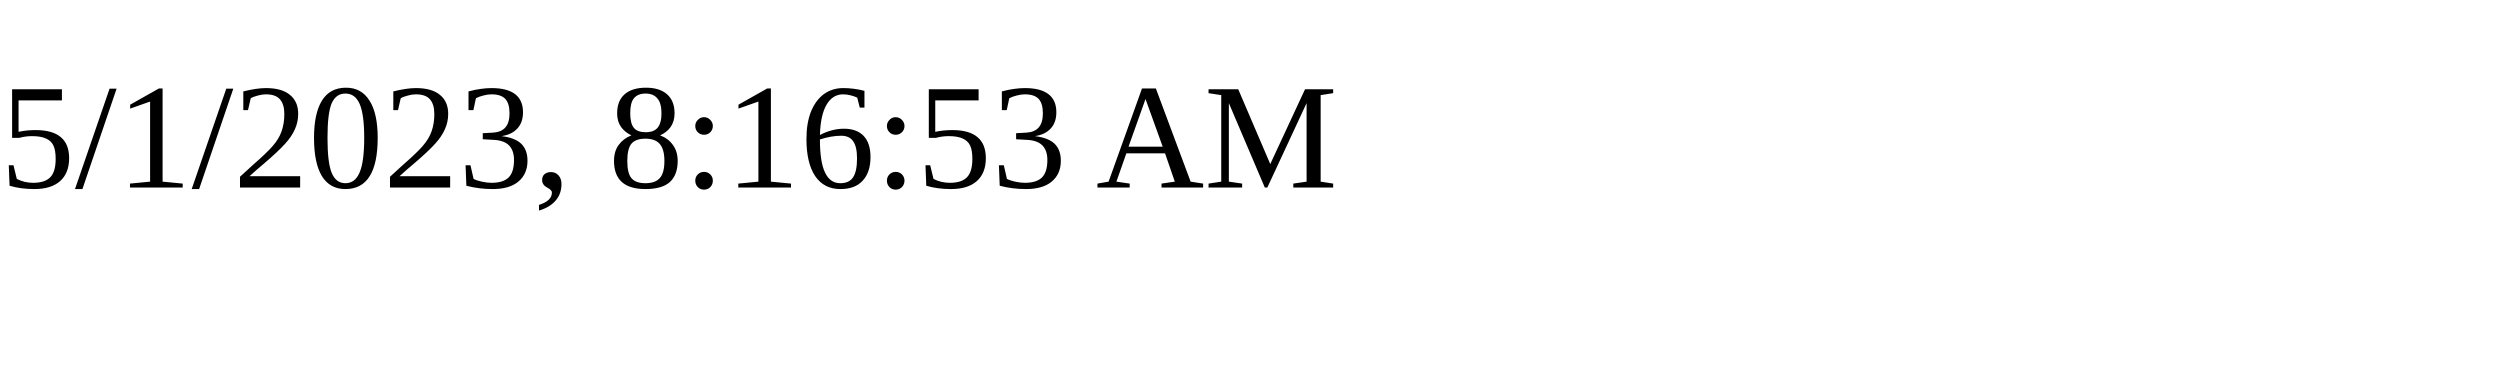
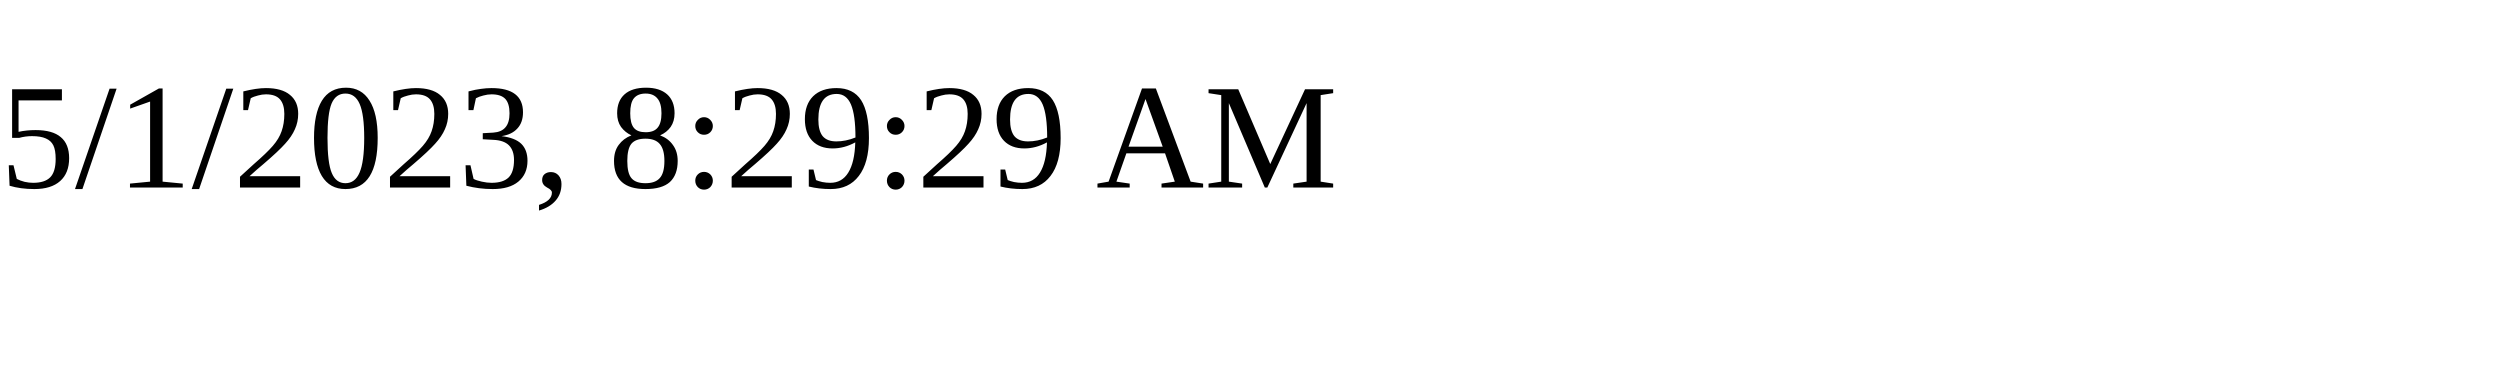
<svg xmlns="http://www.w3.org/2000/svg" height="30" width="200">
-   <text x="0" y="15">5/1/2023, 8:16:53 AM</text>
+   <text x="0" y="15">5/1/2023, 8:29:29 AM</text>
</svg>
